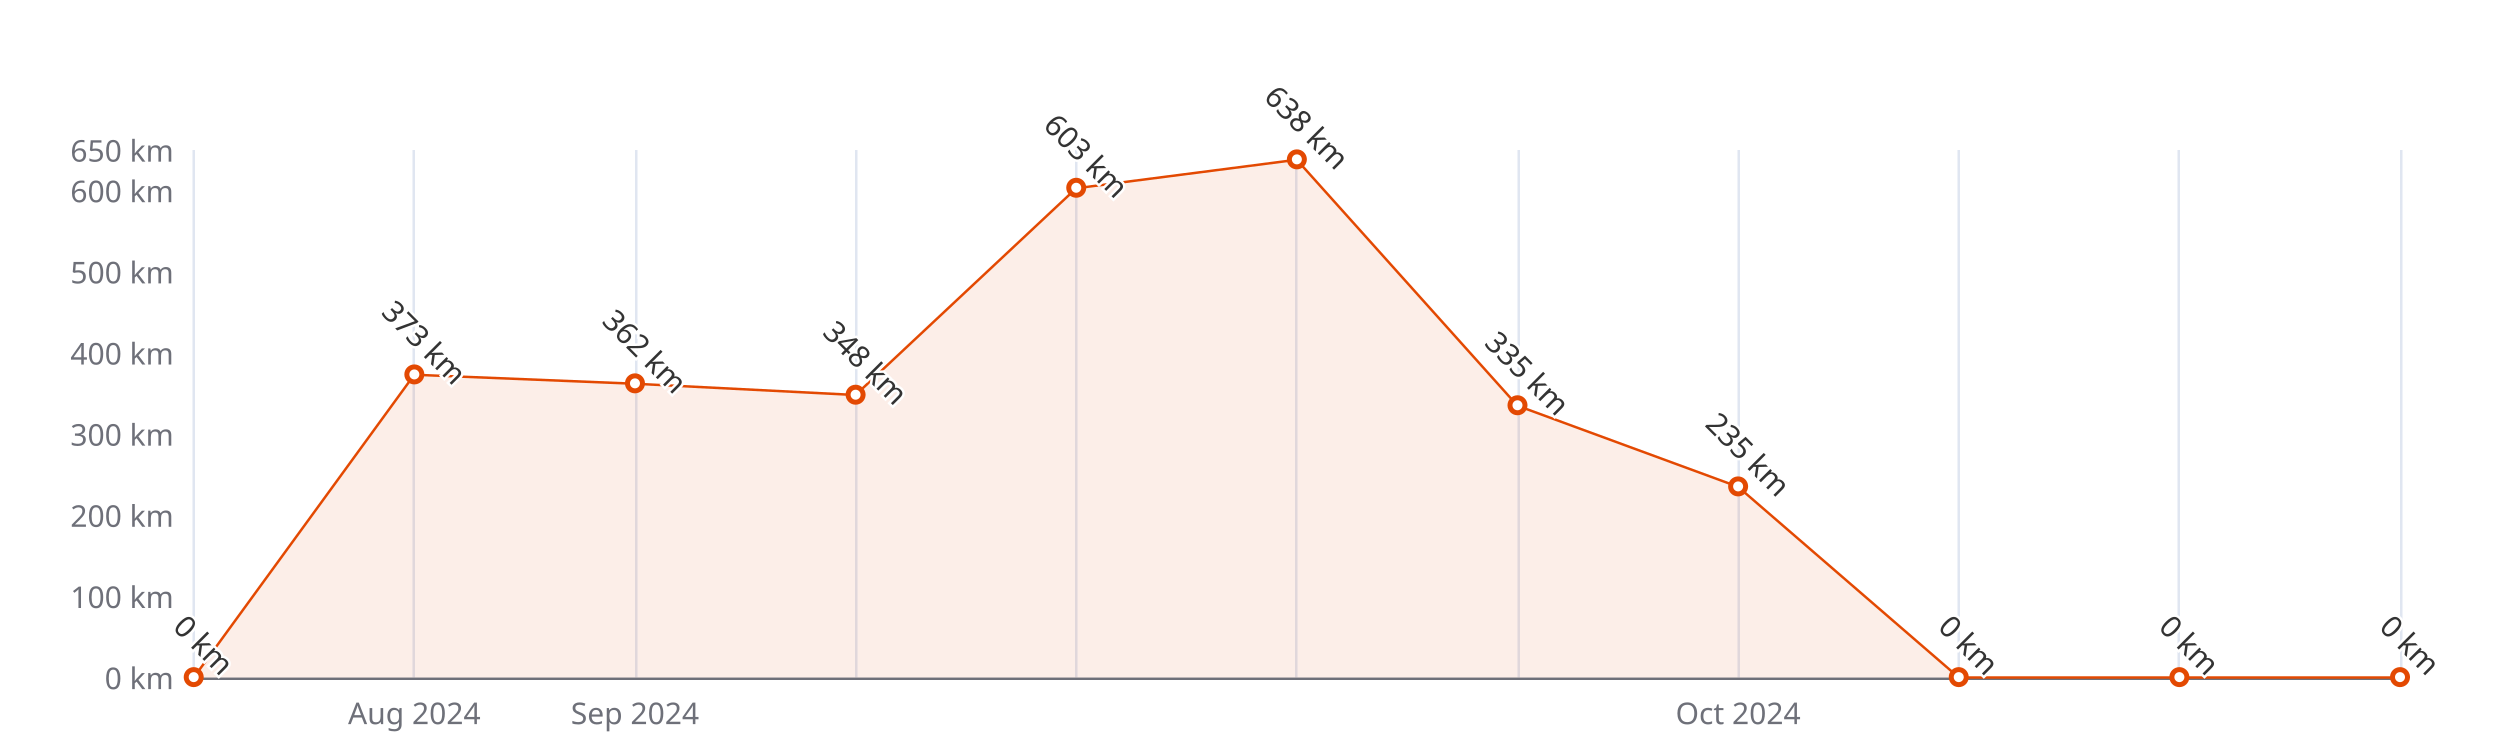
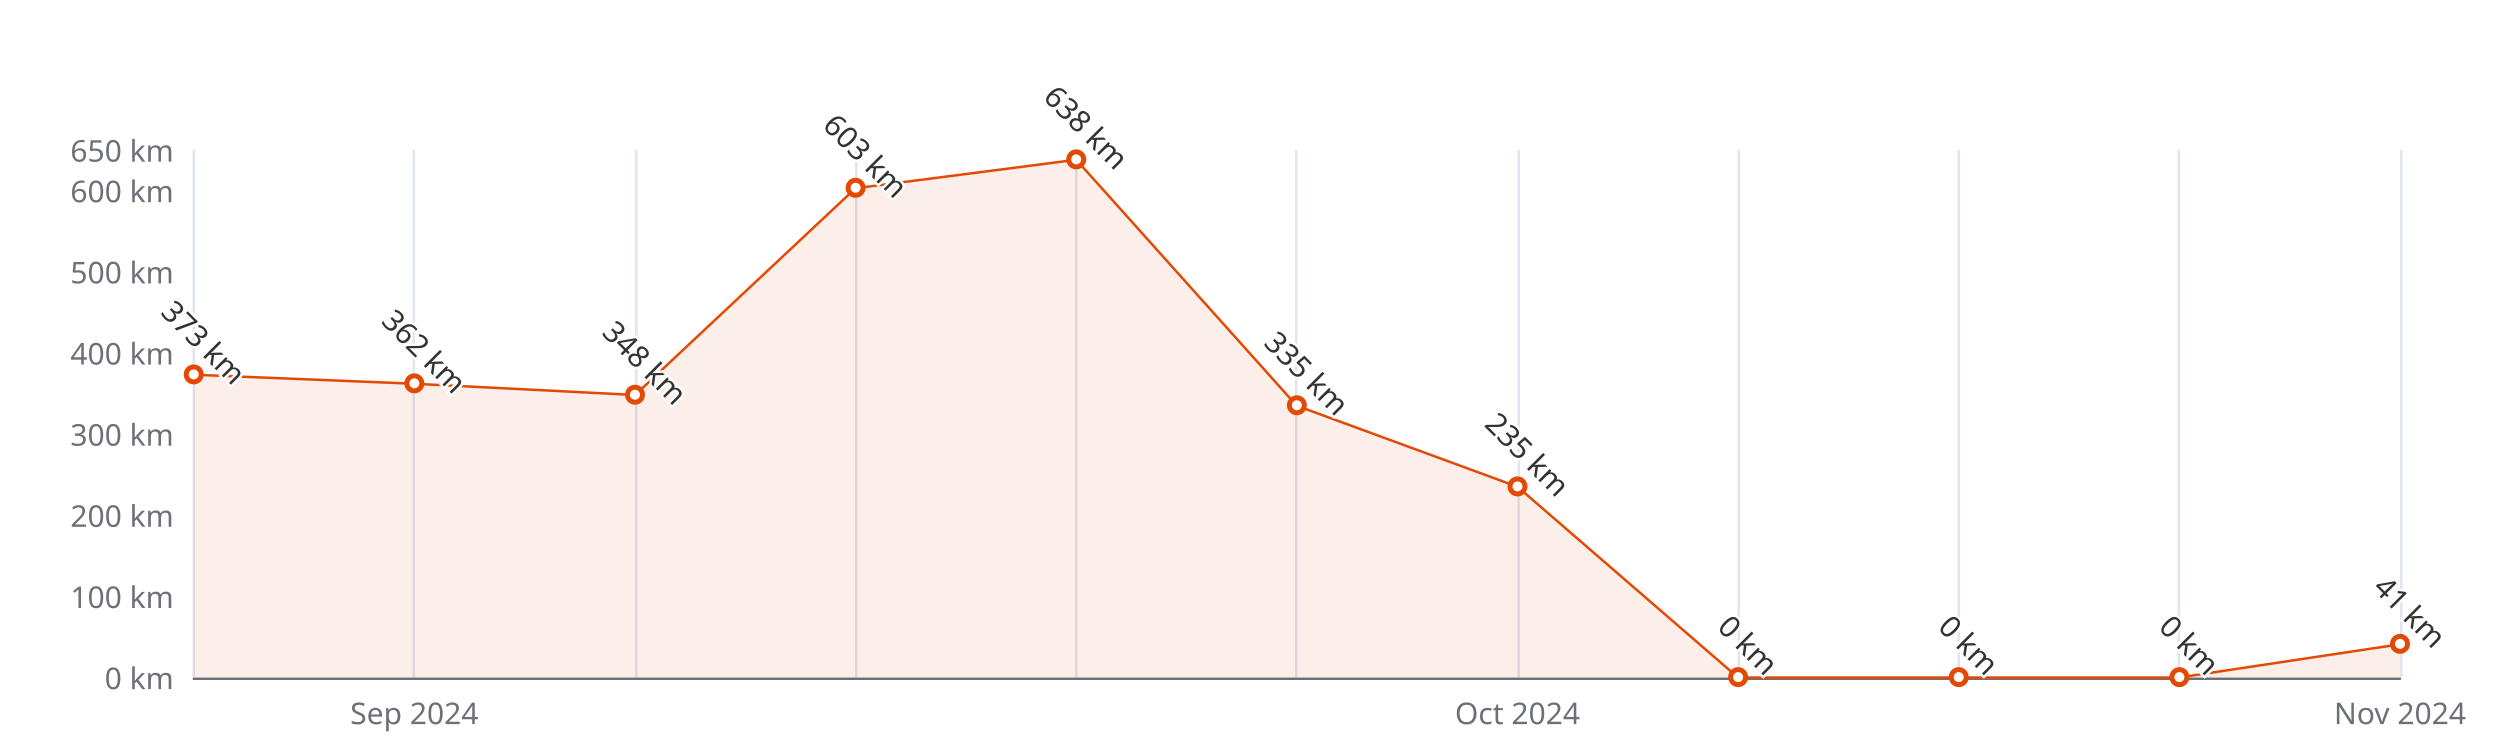
<svg xmlns="http://www.w3.org/2000/svg" width="1000" height="300" version="1.1" baseProfile="full" viewBox="0 0 1000 300">
  <rect width="1000" height="300" x="0" y="0" id="0" fill="#ffffff" />
  <path d="M77.5 60L77.5 271" fill="none" stroke="#E0E6F1" />
  <path d="M165.5 60L165.5 271" fill="none" stroke="#E0E6F1" />
  <path d="M254.5 60L254.5 271" fill="none" stroke="#E0E6F1" />
  <path d="M342.5 60L342.5 271" fill="none" stroke="#E0E6F1" />
  <path d="M430.5 60L430.5 271" fill="none" stroke="#E0E6F1" />
  <path d="M518.5 60L518.5 271" fill="none" stroke="#E0E6F1" />
  <path d="M607.5 60L607.5 271" fill="none" stroke="#E0E6F1" />
  <path d="M695.5 60L695.5 271" fill="none" stroke="#E0E6F1" />
  <path d="M783.5 60L783.5 271" fill="none" stroke="#E0E6F1" />
  <path d="M871.5 60L871.5 271" fill="none" stroke="#E0E6F1" />
  <path d="M960.5 60L960.5 271" fill="none" stroke="#E0E6F1" />
  <path d="M77.5 271.5L960 271.5" fill="none" stroke="#6E7079" stroke-linecap="round" />
  <text dominant-baseline="central" text-anchor="end" style="font-size:12px;font-family:sans-serif;" xml:space="preserve" transform="translate(69.48 271)" fill="#6E7079">0 km</text>
  <text dominant-baseline="central" text-anchor="end" style="font-size:12px;font-family:sans-serif;" xml:space="preserve" transform="translate(69.48 238.5385)" fill="#6E7079">100 km</text>
  <text dominant-baseline="central" text-anchor="end" style="font-size:12px;font-family:sans-serif;" xml:space="preserve" transform="translate(69.48 206.0769)" fill="#6E7079">200 km</text>
  <text dominant-baseline="central" text-anchor="end" style="font-size:12px;font-family:sans-serif;" xml:space="preserve" transform="translate(69.48 173.6154)" fill="#6E7079">300 km</text>
  <text dominant-baseline="central" text-anchor="end" style="font-size:12px;font-family:sans-serif;" xml:space="preserve" transform="translate(69.48 141.1538)" fill="#6E7079">400 km</text>
  <text dominant-baseline="central" text-anchor="end" style="font-size:12px;font-family:sans-serif;" xml:space="preserve" transform="translate(69.48 108.6923)" fill="#6E7079">500 km</text>
  <text dominant-baseline="central" text-anchor="end" style="font-size:12px;font-family:sans-serif;" xml:space="preserve" transform="translate(69.48 76.2308)" fill="#6E7079">600 km</text>
  <text dominant-baseline="central" text-anchor="end" style="font-size:12px;font-family:sans-serif;" xml:space="preserve" transform="translate(69.48 60)" fill="#6E7079">650 km</text>
-   <text dominant-baseline="central" text-anchor="middle" style="font-size:12px;font-family:sans-serif;" xml:space="preserve" y="6" transform="translate(165.732 279)" fill="#6E7079">Aug 2024</text>
-   <text dominant-baseline="central" text-anchor="middle" style="font-size:12px;font-family:sans-serif;" xml:space="preserve" y="6" transform="translate(253.984 279)" fill="#6E7079">Sep 2024</text>
-   <text dominant-baseline="central" text-anchor="middle" style="font-size:12px;font-family:sans-serif;" xml:space="preserve" y="6" transform="translate(695.244 279)" fill="#6E7079">Oct 2024</text>
+   <text dominant-baseline="central" text-anchor="middle" style="font-size:12px;font-family:sans-serif;" xml:space="preserve" y="6" transform="translate(165.732 279)" fill="#6E7079">Sep 2024</text>
+   <text dominant-baseline="central" text-anchor="middle" style="font-size:12px;font-family:sans-serif;" xml:space="preserve" y="6" transform="translate(606.992 279)" fill="#6E7079">Oct 2024</text>
+   <text dominant-baseline="central" text-anchor="middle" style="font-size:12px;font-family:sans-serif;" xml:space="preserve" y="6" transform="translate(960 279)" fill="#6E7079">Nov 2024</text>
  <g clip-path="url(#zr5-c0)">
-     <path d="M77.5 271L165.7 149.9L254 153.5L342.2 158L430.5 75.3L518.7 63.9L607 162.3L695.2 194.7L783.5 271L871.7 271L960 271L871.7 271L783.5 271L695.2 271L607 271L518.7 271L430.5 271L342.2 271L254 271L165.7 271L77.5 271Z" fill="rgb(227,73,2)" fill-opacity="0.09" />
-     <path d="M77.5 271L165.7 149.9L254 153.5L342.2 158L430.5 75.3L518.7 63.9L607 162.3L695.2 194.7L783.5 271L871.7 271L960 271" fill="none" stroke="#E34902" stroke-linejoin="bevel" />
+     <path d="M77.5 149.9L165.7 153.5L254 158L342.2 75.3L430.5 63.9L518.7 162.3L607 194.7L695.2 271L783.5 271L871.7 271L960 257.7L960 271L871.7 271L783.5 271L695.2 271L607 271L518.7 271L430.5 271L342.2 271L254 271L165.7 271L77.5 271Z" fill="rgb(227,73,2)" fill-opacity="0.09" />
+     <path d="M77.5 149.9L165.7 153.5L254 158L342.2 75.3L430.5 63.9L518.7 162.3L607 194.7L695.2 271L783.5 271L871.7 271L960 257.7" fill="none" stroke="#E34902" stroke-linejoin="bevel" />
  </g>
-   <path d="M1 0A1 1 0 1 1 1 -0.1A1 1 0 0 1 1 0" transform="matrix(3,0,0,3,77.48,271)" fill="#fff" stroke="#E34902" stroke-width="0.667" />
-   <path d="M1 0A1 1 0 1 1 1 -0.1A1 1 0 0 1 1 0" transform="matrix(3,0,0,3,165.732,149.9185)" fill="#fff" stroke="#E34902" stroke-width="0.667" />
-   <path d="M1 0A1 1 0 1 1 1 -0.1A1 1 0 0 1 1 0" transform="matrix(3,0,0,3,253.984,153.4892)" fill="#fff" stroke="#E34902" stroke-width="0.667" />
-   <path d="M1 0A1 1 0 1 1 1 -0.1A1 1 0 0 1 1 0" transform="matrix(3,0,0,3,342.236,158.0338)" fill="#fff" stroke="#E34902" stroke-width="0.667" />
-   <path d="M1 0A1 1 0 1 1 1 -0.1A1 1 0 0 1 1 0" transform="matrix(3,0,0,3,430.488,75.2569)" fill="#fff" stroke="#E34902" stroke-width="0.667" />
-   <path d="M1 0A1 1 0 1 1 1 -0.1A1 1 0 0 1 1 0" transform="matrix(3,0,0,3,518.74,63.8954)" fill="#fff" stroke="#E34902" stroke-width="0.667" />
-   <path d="M1 0A1 1 0 1 1 1 -0.1A1 1 0 0 1 1 0" transform="matrix(3,0,0,3,606.992,162.2538)" fill="#fff" stroke="#E34902" stroke-width="0.667" />
-   <path d="M1 0A1 1 0 1 1 1 -0.1A1 1 0 0 1 1 0" transform="matrix(3,0,0,3,695.244,194.7154)" fill="#fff" stroke="#E34902" stroke-width="0.667" />
+   <path d="M1 0A1 1 0 1 1 1 -0.1A1 1 0 0 1 1 0" transform="matrix(3,0,0,3,77.48,149.9185)" fill="#fff" stroke="#E34902" stroke-width="0.667" />
+   <path d="M1 0A1 1 0 1 1 1 -0.1A1 1 0 0 1 1 0" transform="matrix(3,0,0,3,165.732,153.4892)" fill="#fff" stroke="#E34902" stroke-width="0.667" />
+   <path d="M1 0A1 1 0 1 1 1 -0.1A1 1 0 0 1 1 0" transform="matrix(3,0,0,3,253.984,158.0338)" fill="#fff" stroke="#E34902" stroke-width="0.667" />
+   <path d="M1 0A1 1 0 1 1 1 -0.1A1 1 0 0 1 1 0" transform="matrix(3,0,0,3,342.236,75.2569)" fill="#fff" stroke="#E34902" stroke-width="0.667" />
+   <path d="M1 0A1 1 0 1 1 1 -0.1A1 1 0 0 1 1 0" transform="matrix(3,0,0,3,430.488,63.8954)" fill="#fff" stroke="#E34902" stroke-width="0.667" />
+   <path d="M1 0A1 1 0 1 1 1 -0.1A1 1 0 0 1 1 0" transform="matrix(3,0,0,3,518.74,162.2538)" fill="#fff" stroke="#E34902" stroke-width="0.667" />
+   <path d="M1 0A1 1 0 1 1 1 -0.1A1 1 0 0 1 1 0" transform="matrix(3,0,0,3,606.992,194.7154)" fill="#fff" stroke="#E34902" stroke-width="0.667" />
+   <path d="M1 0A1 1 0 1 1 1 -0.1A1 1 0 0 1 1 0" transform="matrix(3,0,0,3,695.244,271)" fill="#fff" stroke="#E34902" stroke-width="0.667" />
  <path d="M1 0A1 1 0 1 1 1 -0.1A1 1 0 0 1 1 0" transform="matrix(3,0,0,3,783.496,271)" fill="#fff" stroke="#E34902" stroke-width="0.667" />
  <path d="M1 0A1 1 0 1 1 1 -0.1A1 1 0 0 1 1 0" transform="matrix(3,0,0,3,871.748,271)" fill="#fff" stroke="#E34902" stroke-width="0.667" />
-   <path d="M1 0A1 1 0 1 1 1 -0.1A1 1 0 0 1 1 0" transform="matrix(3,0,0,3,960,271)" fill="#fff" stroke="#E34902" stroke-width="0.667" />
-   <text dominant-baseline="central" text-anchor="middle" style="font-size:12px;font-family:sans-serif;" xml:space="preserve" y="-6" transform="matrix(0.707,0.707,-0.707,0.707,77.48,262)" fill="#333" stroke="rgb(255,255,255)" stroke-width="2" paint-order="stroke" stroke-miterlimit="2">0 km</text>
-   <text dominant-baseline="central" text-anchor="middle" style="font-size:12px;font-family:sans-serif;" xml:space="preserve" y="-6" transform="matrix(0.707,0.707,-0.707,0.707,165.732,140.9185)" fill="#333" stroke="rgb(255,255,255)" stroke-width="2" paint-order="stroke" stroke-miterlimit="2">373 km</text>
-   <text dominant-baseline="central" text-anchor="middle" style="font-size:12px;font-family:sans-serif;" xml:space="preserve" y="-6" transform="matrix(0.707,0.707,-0.707,0.707,253.984,144.4892)" fill="#333" stroke="rgb(255,255,255)" stroke-width="2" paint-order="stroke" stroke-miterlimit="2">362 km</text>
-   <text dominant-baseline="central" text-anchor="middle" style="font-size:12px;font-family:sans-serif;" xml:space="preserve" y="-6" transform="matrix(0.707,0.707,-0.707,0.707,342.236,149.0338)" fill="#333" stroke="rgb(255,255,255)" stroke-width="2" paint-order="stroke" stroke-miterlimit="2">348 km</text>
-   <text dominant-baseline="central" text-anchor="middle" style="font-size:12px;font-family:sans-serif;" xml:space="preserve" y="-6" transform="matrix(0.707,0.707,-0.707,0.707,430.488,66.2569)" fill="#333" stroke="rgb(255,255,255)" stroke-width="2" paint-order="stroke" stroke-miterlimit="2">603 km</text>
-   <text dominant-baseline="central" text-anchor="middle" style="font-size:12px;font-family:sans-serif;" xml:space="preserve" y="-6" transform="matrix(0.707,0.707,-0.707,0.707,518.74,54.8954)" fill="#333" stroke="rgb(255,255,255)" stroke-width="2" paint-order="stroke" stroke-miterlimit="2">638 km</text>
-   <text dominant-baseline="central" text-anchor="middle" style="font-size:12px;font-family:sans-serif;" xml:space="preserve" y="-6" transform="matrix(0.707,0.707,-0.707,0.707,606.992,153.2538)" fill="#333" stroke="rgb(255,255,255)" stroke-width="2" paint-order="stroke" stroke-miterlimit="2">335 km</text>
-   <text dominant-baseline="central" text-anchor="middle" style="font-size:12px;font-family:sans-serif;" xml:space="preserve" y="-6" transform="matrix(0.707,0.707,-0.707,0.707,695.244,185.7154)" fill="#333" stroke="rgb(255,255,255)" stroke-width="2" paint-order="stroke" stroke-miterlimit="2">235 km</text>
+   <path d="M1 0A1 1 0 1 1 1 -0.1A1 1 0 0 1 1 0" transform="matrix(3,0,0,3,960,257.6908)" fill="#fff" stroke="#E34902" stroke-width="0.667" />
+   <text dominant-baseline="central" text-anchor="middle" style="font-size:12px;font-family:sans-serif;" xml:space="preserve" y="-6" transform="matrix(0.707,0.707,-0.707,0.707,77.48,140.9185)" fill="#333" stroke="rgb(255,255,255)" stroke-width="2" paint-order="stroke" stroke-miterlimit="2">373 km</text>
+   <text dominant-baseline="central" text-anchor="middle" style="font-size:12px;font-family:sans-serif;" xml:space="preserve" y="-6" transform="matrix(0.707,0.707,-0.707,0.707,165.732,144.4892)" fill="#333" stroke="rgb(255,255,255)" stroke-width="2" paint-order="stroke" stroke-miterlimit="2">362 km</text>
+   <text dominant-baseline="central" text-anchor="middle" style="font-size:12px;font-family:sans-serif;" xml:space="preserve" y="-6" transform="matrix(0.707,0.707,-0.707,0.707,253.984,149.0338)" fill="#333" stroke="rgb(255,255,255)" stroke-width="2" paint-order="stroke" stroke-miterlimit="2">348 km</text>
+   <text dominant-baseline="central" text-anchor="middle" style="font-size:12px;font-family:sans-serif;" xml:space="preserve" y="-6" transform="matrix(0.707,0.707,-0.707,0.707,342.236,66.2569)" fill="#333" stroke="rgb(255,255,255)" stroke-width="2" paint-order="stroke" stroke-miterlimit="2">603 km</text>
+   <text dominant-baseline="central" text-anchor="middle" style="font-size:12px;font-family:sans-serif;" xml:space="preserve" y="-6" transform="matrix(0.707,0.707,-0.707,0.707,430.488,54.8954)" fill="#333" stroke="rgb(255,255,255)" stroke-width="2" paint-order="stroke" stroke-miterlimit="2">638 km</text>
+   <text dominant-baseline="central" text-anchor="middle" style="font-size:12px;font-family:sans-serif;" xml:space="preserve" y="-6" transform="matrix(0.707,0.707,-0.707,0.707,518.74,153.2538)" fill="#333" stroke="rgb(255,255,255)" stroke-width="2" paint-order="stroke" stroke-miterlimit="2">335 km</text>
+   <text dominant-baseline="central" text-anchor="middle" style="font-size:12px;font-family:sans-serif;" xml:space="preserve" y="-6" transform="matrix(0.707,0.707,-0.707,0.707,606.992,185.7154)" fill="#333" stroke="rgb(255,255,255)" stroke-width="2" paint-order="stroke" stroke-miterlimit="2">235 km</text>
+   <text dominant-baseline="central" text-anchor="middle" style="font-size:12px;font-family:sans-serif;" xml:space="preserve" y="-6" transform="matrix(0.707,0.707,-0.707,0.707,695.244,262)" fill="#333" stroke="rgb(255,255,255)" stroke-width="2" paint-order="stroke" stroke-miterlimit="2">0 km</text>
  <text dominant-baseline="central" text-anchor="middle" style="font-size:12px;font-family:sans-serif;" xml:space="preserve" y="-6" transform="matrix(0.707,0.707,-0.707,0.707,783.496,262)" fill="#333" stroke="rgb(255,255,255)" stroke-width="2" paint-order="stroke" stroke-miterlimit="2">0 km</text>
  <text dominant-baseline="central" text-anchor="middle" style="font-size:12px;font-family:sans-serif;" xml:space="preserve" y="-6" transform="matrix(0.707,0.707,-0.707,0.707,871.748,262)" fill="#333" stroke="rgb(255,255,255)" stroke-width="2" paint-order="stroke" stroke-miterlimit="2">0 km</text>
-   <text dominant-baseline="central" text-anchor="middle" style="font-size:12px;font-family:sans-serif;" xml:space="preserve" y="-6" transform="matrix(0.707,0.707,-0.707,0.707,960,262)" fill="#333" stroke="rgb(255,255,255)" stroke-width="2" paint-order="stroke" stroke-miterlimit="2">0 km</text>
+   <text dominant-baseline="central" text-anchor="middle" style="font-size:12px;font-family:sans-serif;" xml:space="preserve" y="-6" transform="matrix(0.707,0.707,-0.707,0.707,960,248.6908)" fill="#333" stroke="rgb(255,255,255)" stroke-width="2" paint-order="stroke" stroke-miterlimit="2">41 km</text>
  <defs>
    <clipPath id="zr5-c0">
      <path d="M76 59.5l884 0l0 212l-884 0Z" fill="#000" />
    </clipPath>
  </defs>
</svg>
